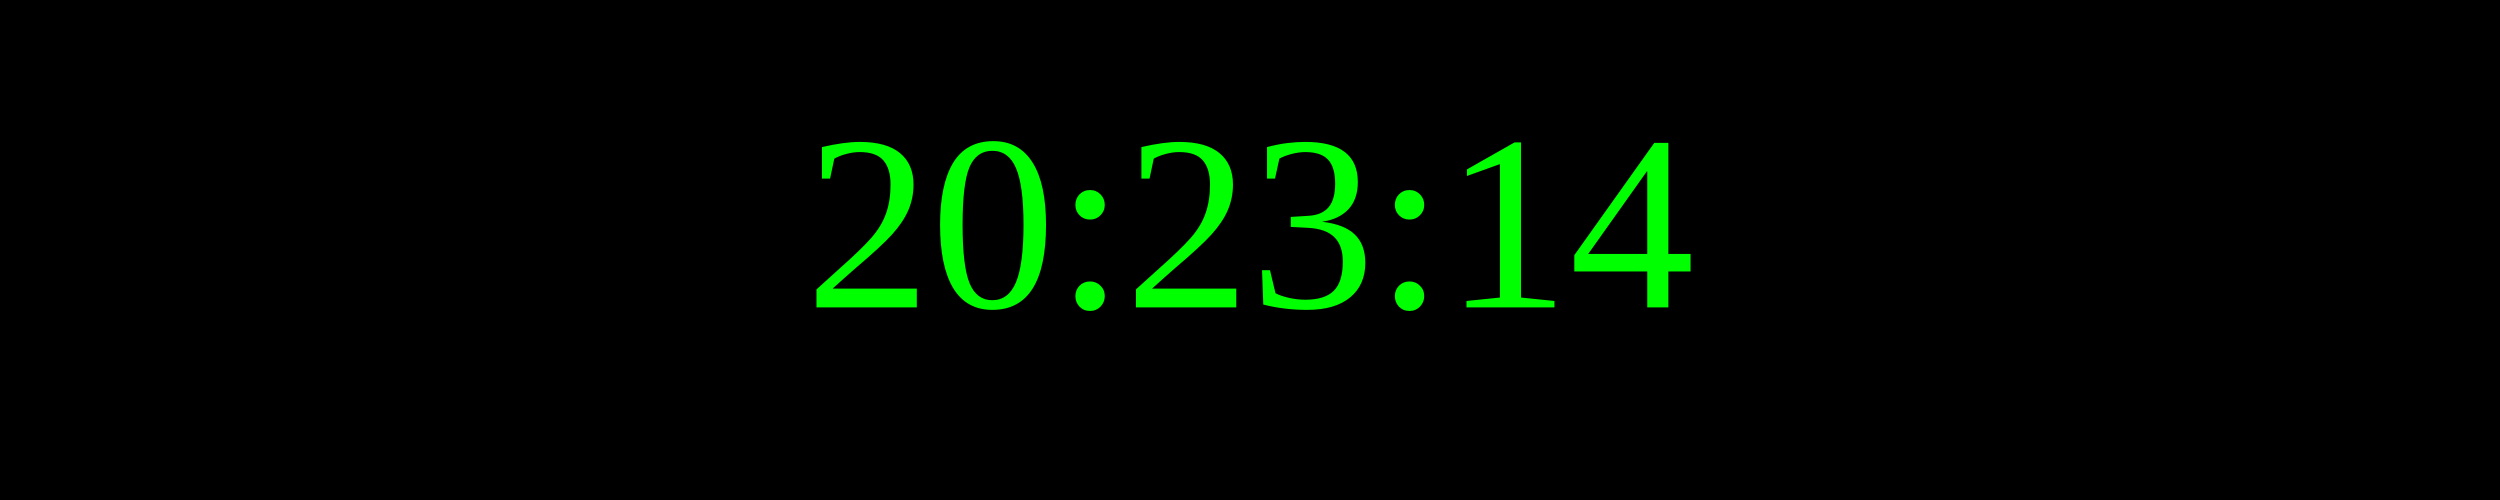
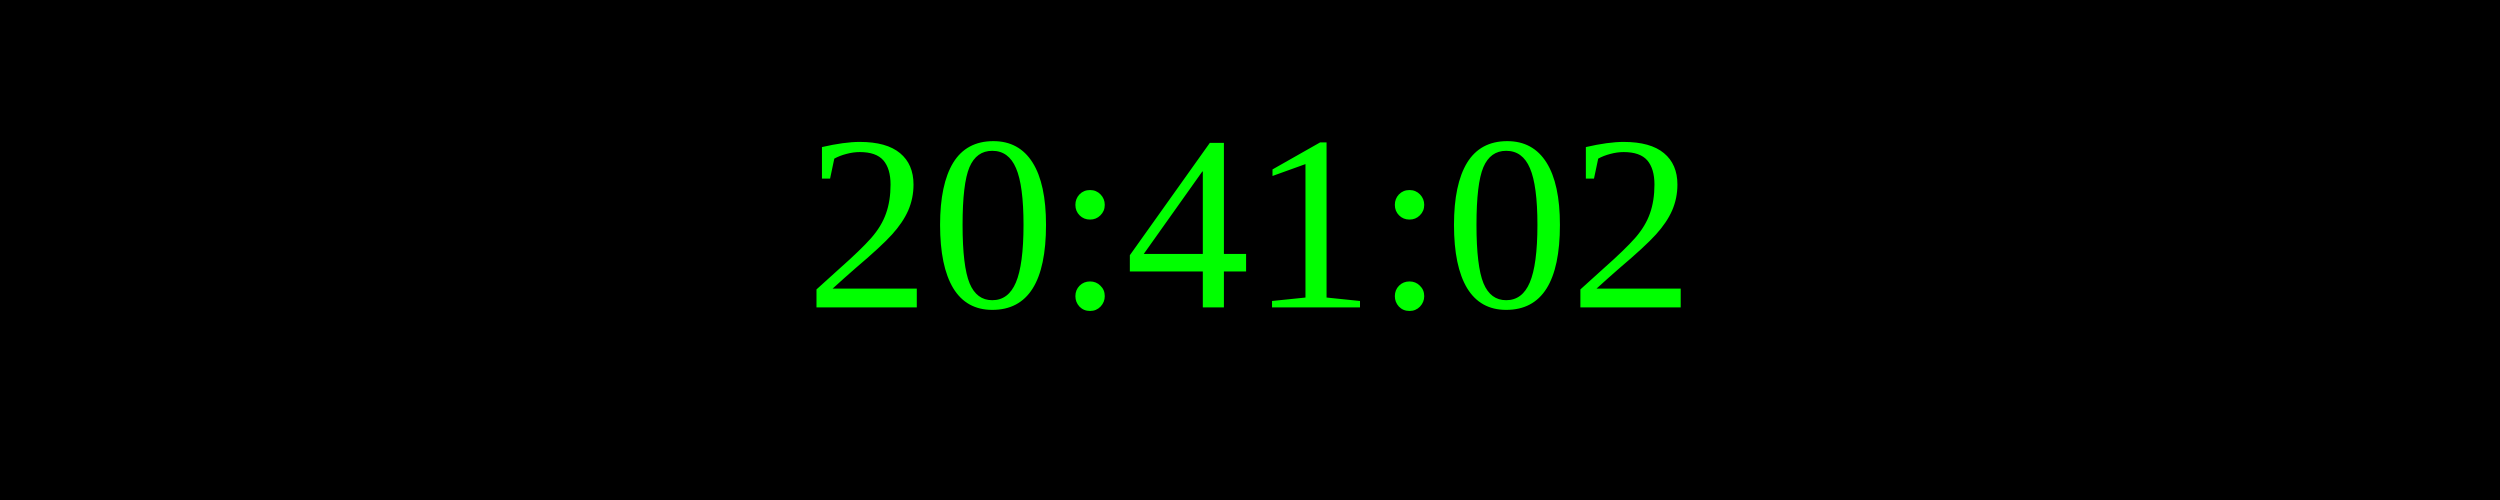
<svg xmlns="http://www.w3.org/2000/svg" width="250" height="50">
  <rect width="100%" height="100%" fill="black" />
  <text x="50%" y="50%" font-size="25" fill="lime" text-anchor="middle" dominant-baseline="middle">
- 20:23:14
+ 20:41:02
</text>
</svg>
